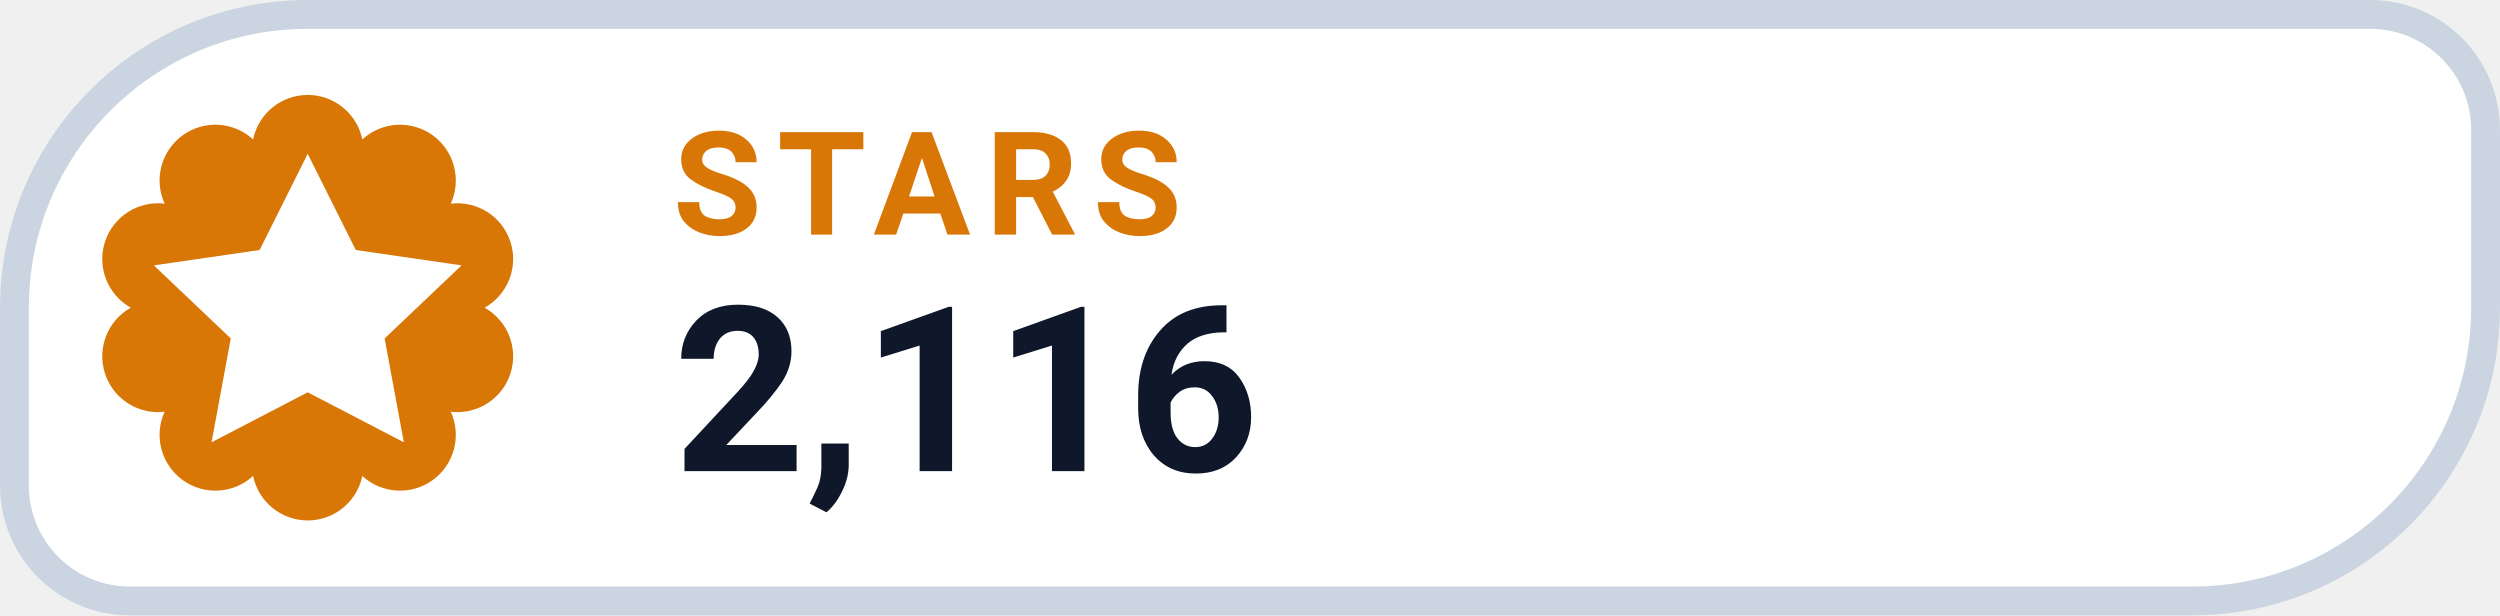
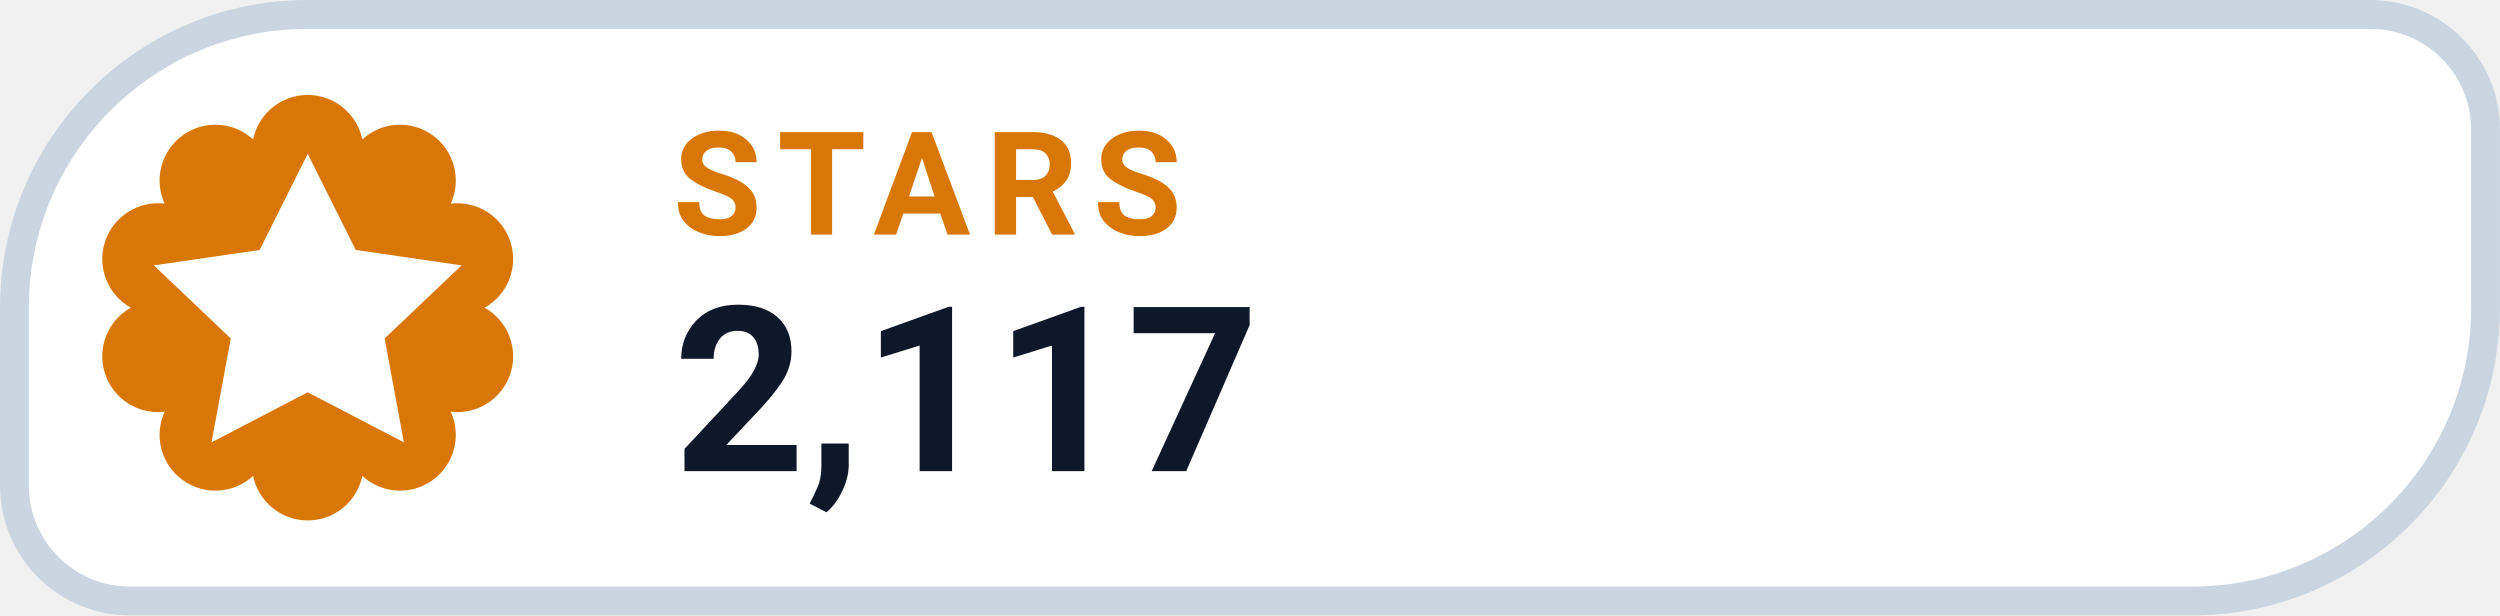
- <svg xmlns="http://www.w3.org/2000/svg" width="126" height="31.015" viewBox="0 0 130 32" role="img" aria-label="STARS 2,116">
+ <svg xmlns="http://www.w3.org/2000/svg" width="126" height="31.015" viewBox="0 0 130 32" role="img" aria-label="STARS 2,117">
  <path d="M 16.00 0.75 H 123.25 A 6.00 6.00 0 0 1 129.25 6.75 V 16.00 A 15.25 15.25 0 0 1 114.00 31.25 H 6.75 A 6.00 6.00 0 0 1 0.75 25.25 V 16.00 A 15.25 15.25 0 0 1 16.00 0.75 Z" fill="#FFFFFF" stroke="#CBD5E1" stroke-width="1.5" />
  <path d="M 13.16 7.25 A 2.90 2.90 0 0 1 18.84 7.25 A 2.90 2.90 0 0 1 23.44 10.59 A 2.90 2.90 0 0 1 25.20 16.00 A 2.90 2.90 0 0 1 23.44 21.41 A 2.90 2.90 0 0 1 18.84 24.75 A 2.90 2.90 0 0 1 13.16 24.75 A 2.90 2.90 0 0 1 8.56 21.41 A 2.90 2.90 0 0 1 6.80 16.00 A 2.90 2.90 0 0 1 8.56 10.59 A 2.90 2.90 0 0 1 13.16 7.25 Z" fill="#D97706" />
  <g transform="translate(16 16)" style="color:#FFFFFF;">
    <path d="M0 -8 l2.5 5 5.5 .8 -4 3.8 1 5.4 -5 -2.6 -5 2.6 1 -5.4 -4 -3.8 5.5 -.8 Z" fill="currentColor" />
  </g>
  <text x="35" y="12.2" fill="#D97706" font-family="-apple-system,BlinkMacSystemFont,'Segoe UI',Roboto,Helvetica,Arial,sans-serif" font-size="7.5" font-weight="700" letter-spacing=".8">STARS</text>
-   <text x="35" y="24.5" fill="#0F172A" font-family="-apple-system,BlinkMacSystemFont,'Segoe UI',Roboto,Helvetica,Arial,sans-serif" font-size="12" font-weight="750">2,116</text>
+   <text x="35" y="24.5" fill="#0F172A" font-family="-apple-system,BlinkMacSystemFont,'Segoe UI',Roboto,Helvetica,Arial,sans-serif" font-size="12" font-weight="750">2,117</text>
</svg>
